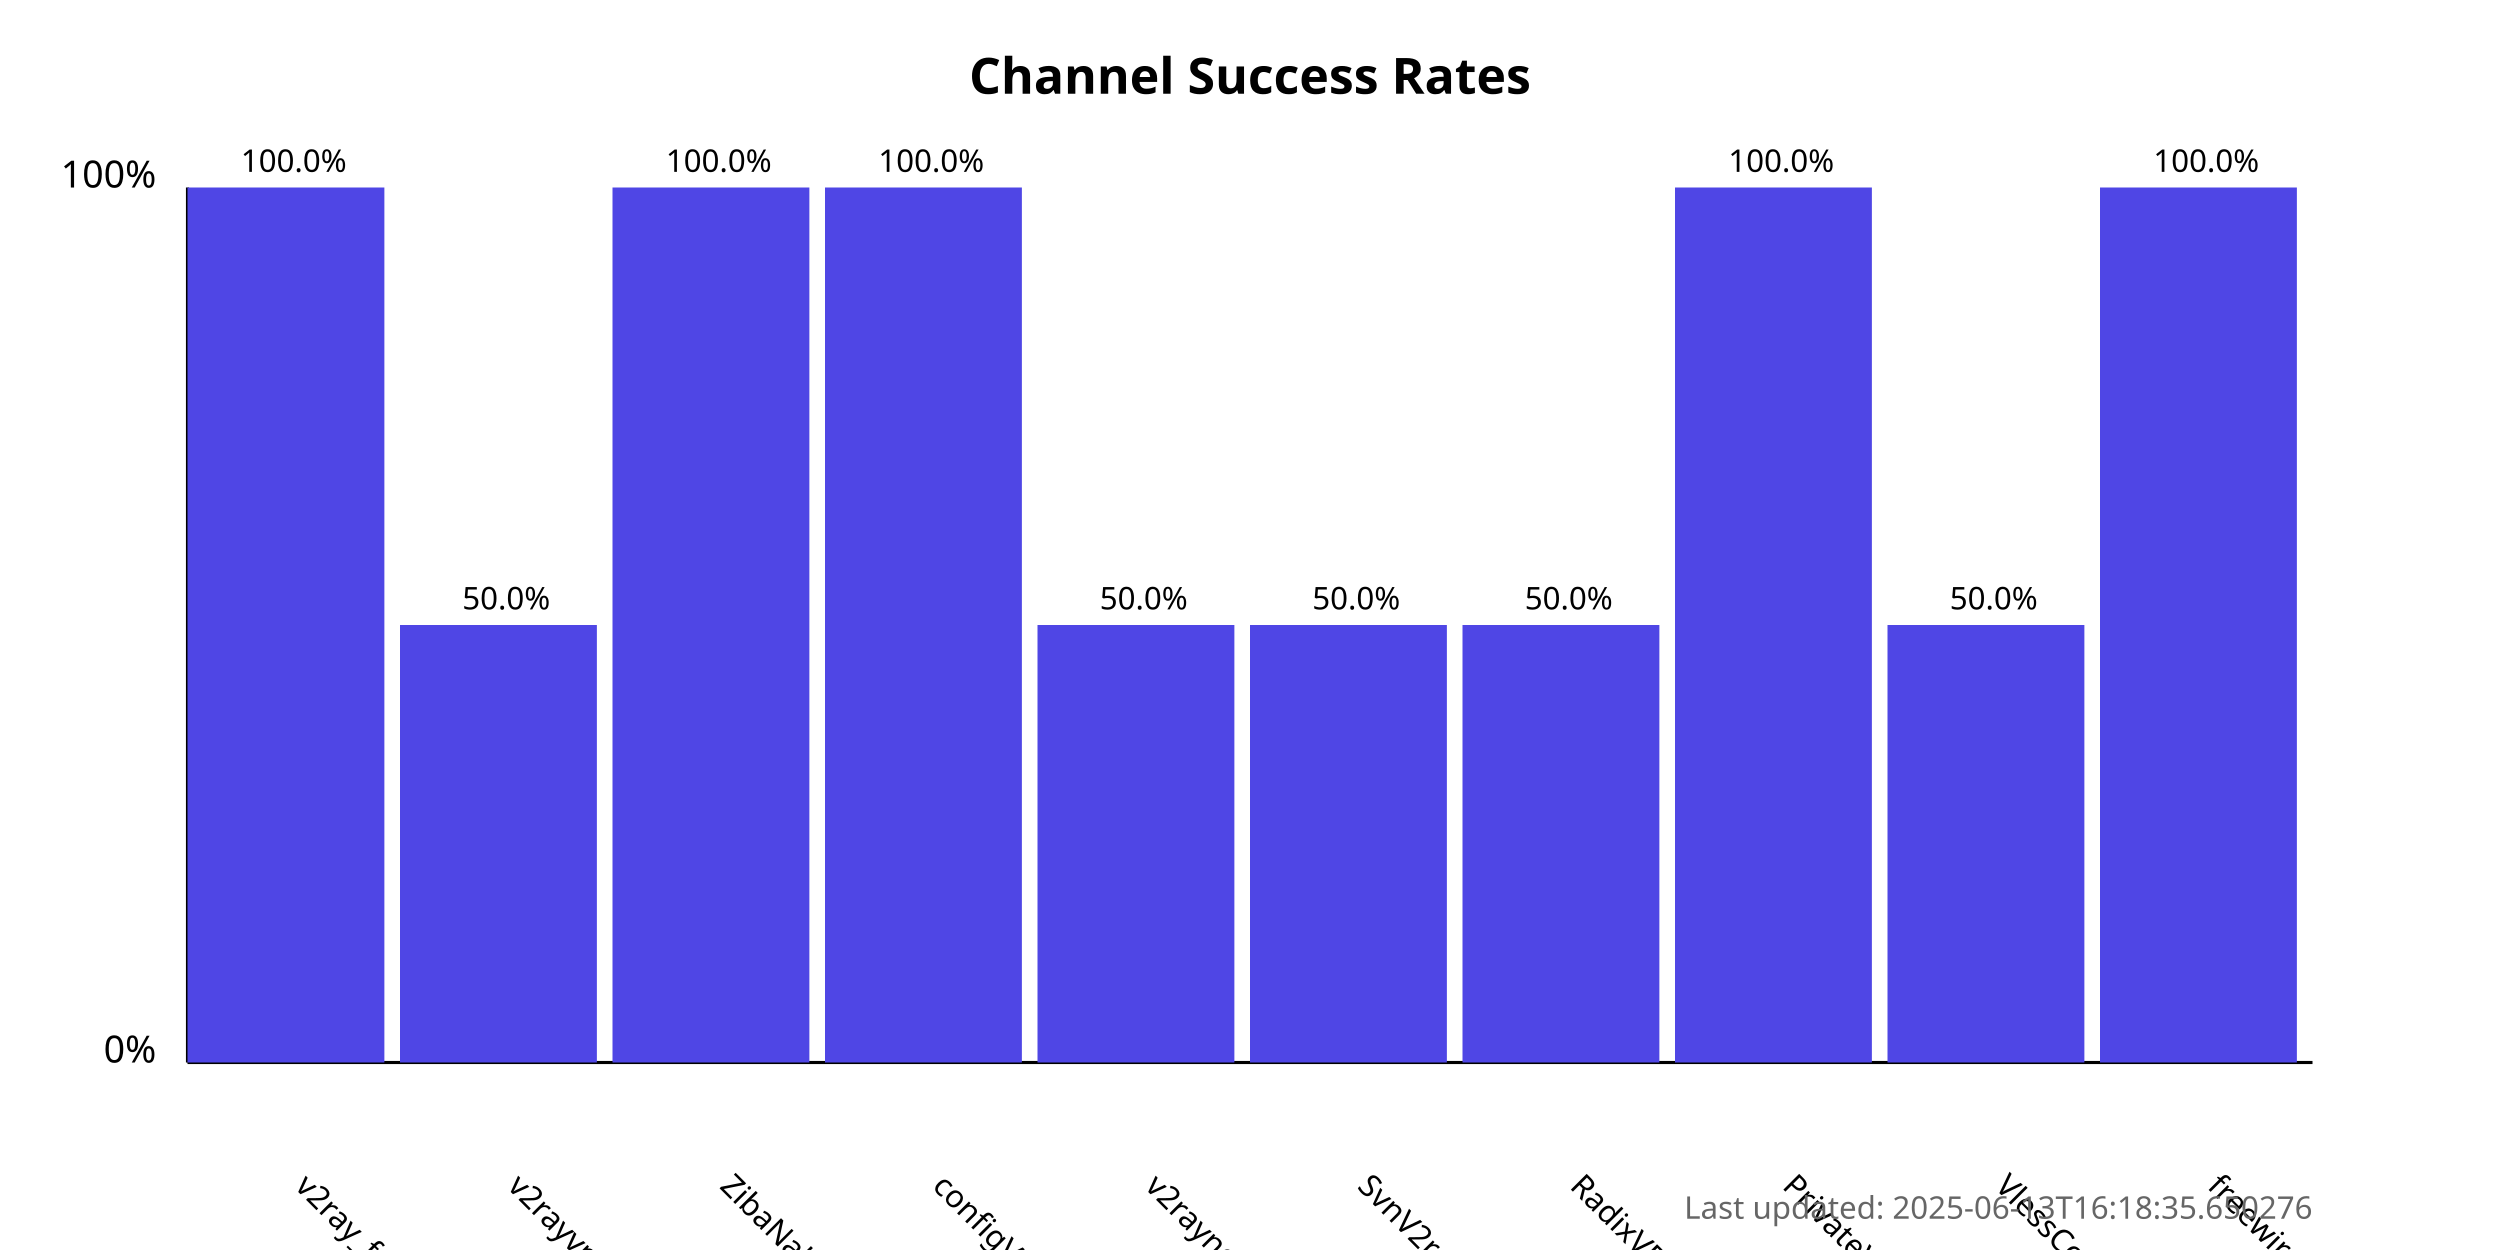
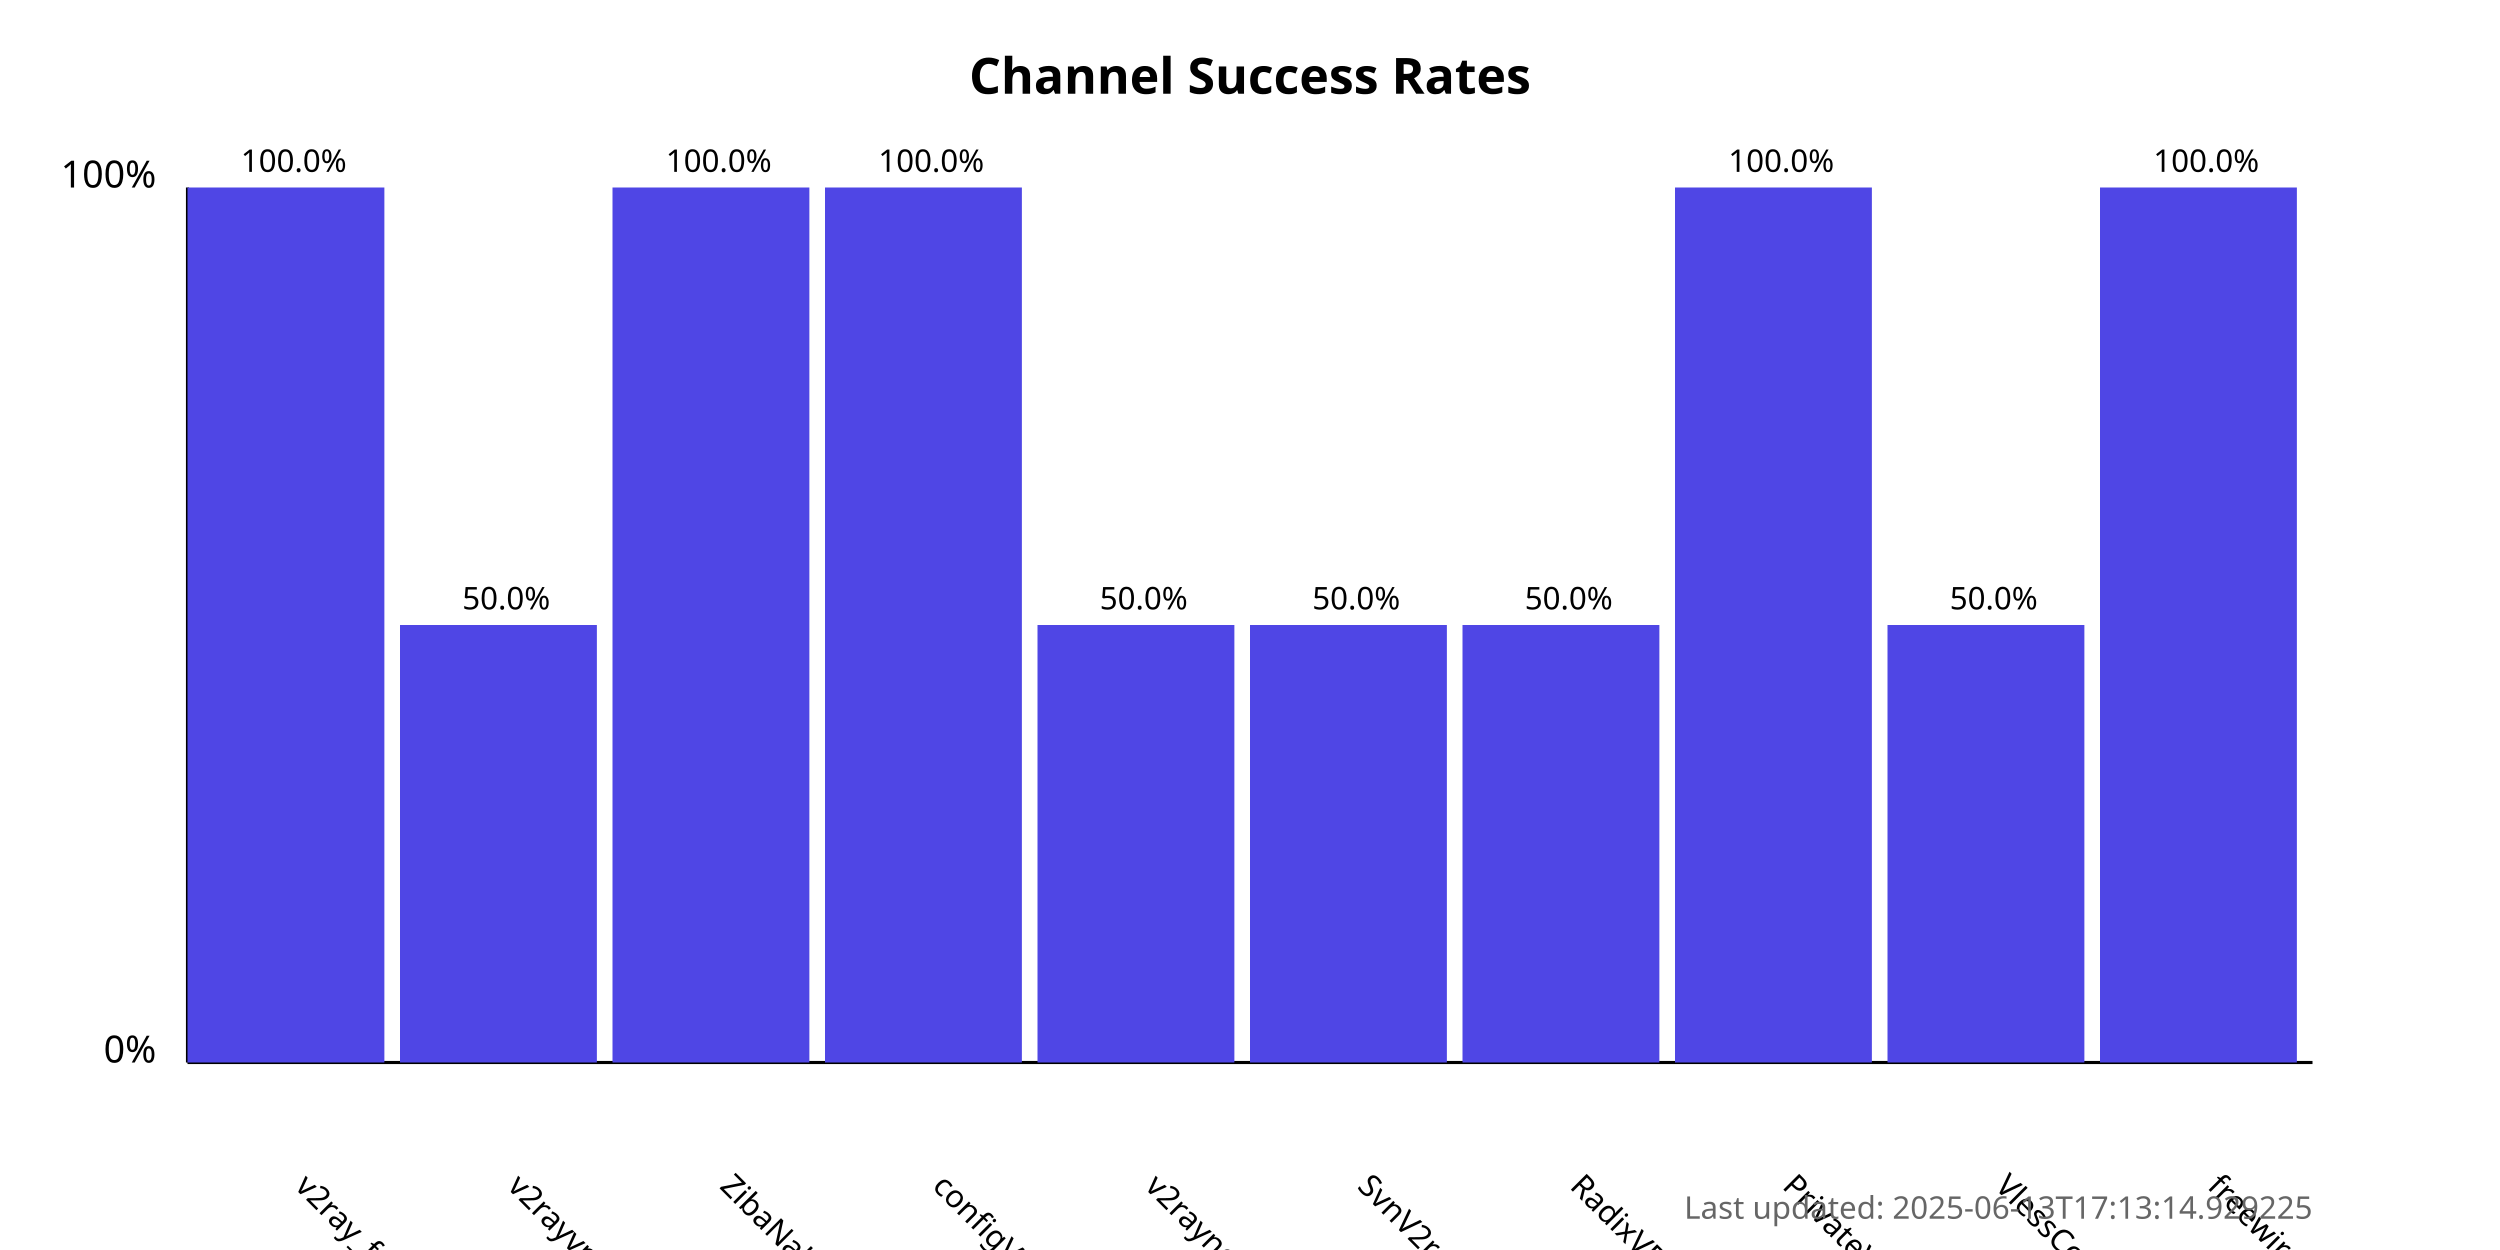
<svg xmlns="http://www.w3.org/2000/svg" width="800" height="400">
  <style>
            .chart-title { font: bold 16px sans-serif; }
            .axis-label { font: 12px sans-serif; }
            .tick-label { font: 10px sans-serif; }
            .bar { fill: #4f46e5; }
            .bar:hover { fill: #6366f1; }
            .timestamp { font: 10px sans-serif; fill: #666; }
        </style>
  <text x="400.0" y="30" text-anchor="middle" class="chart-title">
            Channel Success Rates
        </text>
  <line x1="60" y1="340" x2="60" y2="60" stroke="black" stroke-width="1" />
  <line x1="60" y1="340" x2="740" y2="340" stroke="black" stroke-width="1" />
  <text x="50" y="340" text-anchor="end" class="axis-label">0%</text>
  <text x="50" y="60" text-anchor="end" class="axis-label">100%</text>
  <g>
    <rect x="60" y="60.0" width="63.0" height="280.0" class="bar" />
    <text x="94.0" y="380" transform="rotate(45, 94.0, 380)" text-anchor="start" class="tick-label">
                v2ray_free_conf
            </text>
    <text x="94.0" y="55.0" text-anchor="middle" class="tick-label">
                100.0%
            </text>
  </g>
  <g>
    <rect x="128.0" y="200.0" width="63.0" height="140.0" class="bar" />
    <text x="162.0" y="380" transform="rotate(45, 162.0, 380)" text-anchor="start" class="tick-label">
                v2rayvpno
            </text>
    <text x="162.0" y="195.0" text-anchor="middle" class="tick-label">
                50.0%
            </text>
  </g>
  <g>
    <rect x="196.0" y="60.0" width="63.0" height="280.0" class="bar" />
    <text x="230.0" y="380" transform="rotate(45, 230.0, 380)" text-anchor="start" class="tick-label">
                ZibaNabz
            </text>
    <text x="230.0" y="55.0" text-anchor="middle" class="tick-label">
                100.0%
            </text>
  </g>
  <g>
    <rect x="264.0" y="60.0" width="63.0" height="280.0" class="bar" />
    <text x="298.0" y="380" transform="rotate(45, 298.0, 380)" text-anchor="start" class="tick-label">
                configV2rayForFree
            </text>
    <text x="298.0" y="55.0" text-anchor="middle" class="tick-label">
                100.0%
            </text>
  </g>
  <g>
    <rect x="332.0" y="200.0" width="63.0" height="140.0" class="bar" />
    <text x="366.0" y="380" transform="rotate(45, 366.0, 380)" text-anchor="start" class="tick-label">
                v2rayngvpn
            </text>
    <text x="366.0" y="195.0" text-anchor="middle" class="tick-label">
                50.0%
            </text>
  </g>
  <g>
    <rect x="400.0" y="200.0" width="63.0" height="140.0" class="bar" />
    <text x="434.0" y="380" transform="rotate(45, 434.0, 380)" text-anchor="start" class="tick-label">
                SvnV2ray
            </text>
    <text x="434.0" y="195.0" text-anchor="middle" class="tick-label">
                50.0%
            </text>
  </g>
  <g>
    <rect x="468.0" y="200.0" width="63.0" height="140.0" class="bar" />
    <text x="502.0" y="380" transform="rotate(45, 502.0, 380)" text-anchor="start" class="tick-label">
                RadixVPN
            </text>
    <text x="502.0" y="195.0" text-anchor="middle" class="tick-label">
                50.0%
            </text>
  </g>
  <g>
    <rect x="536.0" y="60.0" width="63.0" height="280.0" class="bar" />
    <text x="570.0" y="380" transform="rotate(45, 570.0, 380)" text-anchor="start" class="tick-label">
                PrivateVPNs
            </text>
    <text x="570.0" y="55.0" text-anchor="middle" class="tick-label">
                100.0%
            </text>
  </g>
  <g>
    <rect x="604.0" y="200.0" width="63.0" height="140.0" class="bar" />
    <text x="638.0" y="380" transform="rotate(45, 638.0, 380)" text-anchor="start" class="tick-label">
                VlessConfig
            </text>
    <text x="638.0" y="195.0" text-anchor="middle" class="tick-label">
                50.0%
            </text>
  </g>
  <g>
    <rect x="672.0" y="60.0" width="63.0" height="280.0" class="bar" />
    <text x="706.0" y="380" transform="rotate(45, 706.0, 380)" text-anchor="start" class="tick-label">
                freewireguard
            </text>
    <text x="706.0" y="55.0" text-anchor="middle" class="tick-label">
                100.0%
            </text>
  </g>
  <text x="740" y="390" text-anchor="end" class="timestamp">
-             Last updated: 2025-06-13T16:18:35.650276
+             Last updated: 2025-06-13T17:13:14.929225
        </text>
</svg>
